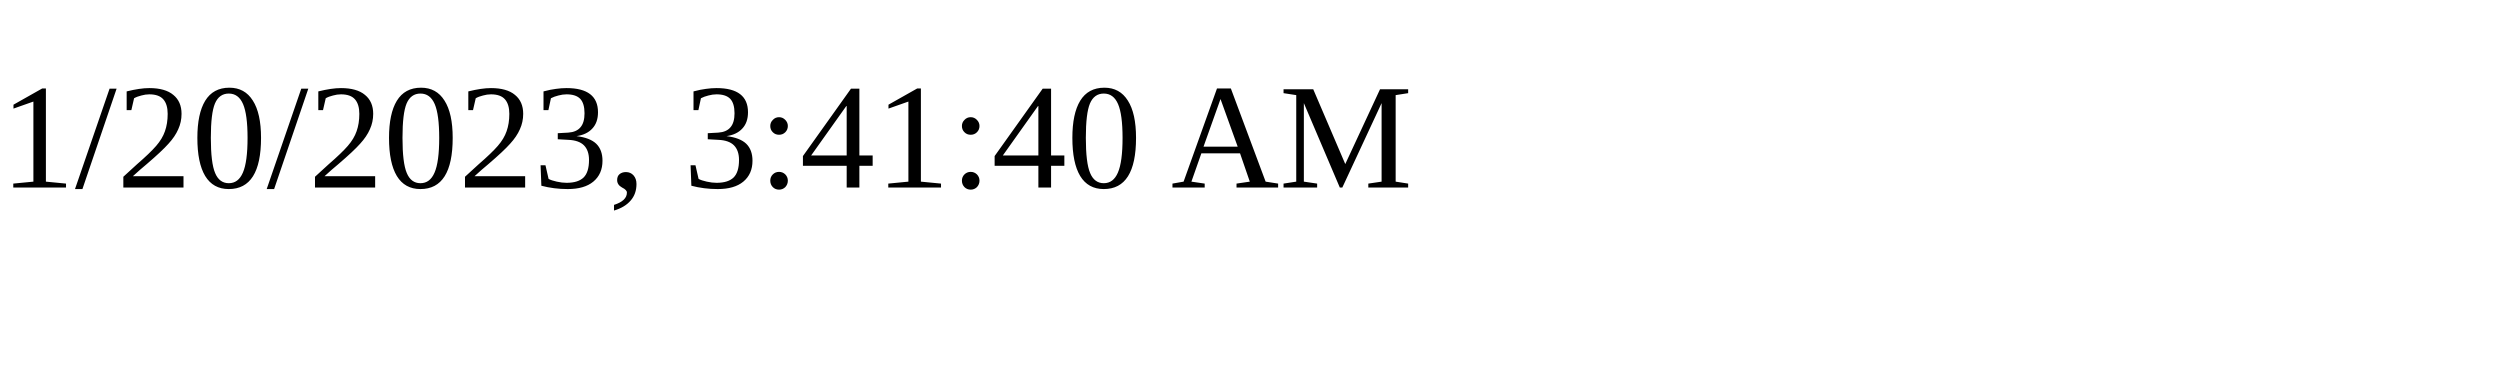
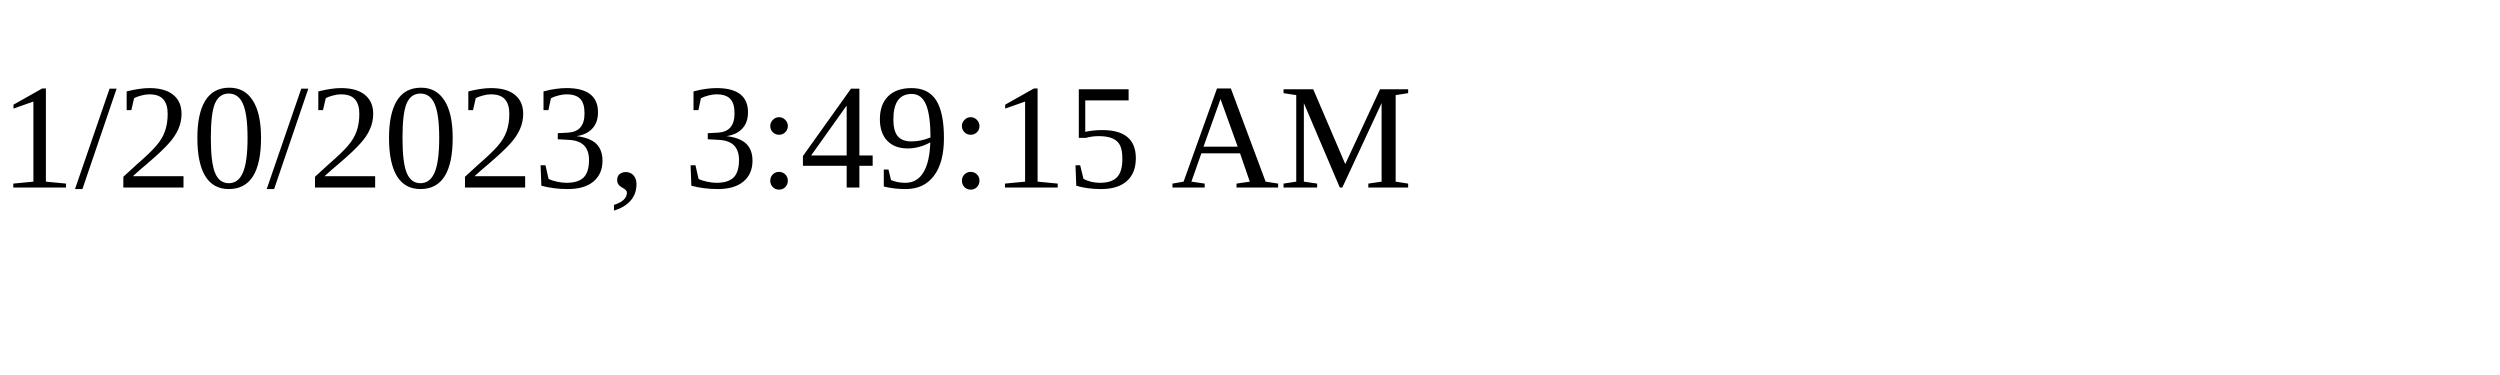
<svg xmlns="http://www.w3.org/2000/svg" height="30" width="200">
-   <text x="0" y="15">1/20/2023, 3:41:40 AM</text>
+   <text x="0" y="15">1/20/2023, 3:49:15 AM</text>
</svg>
